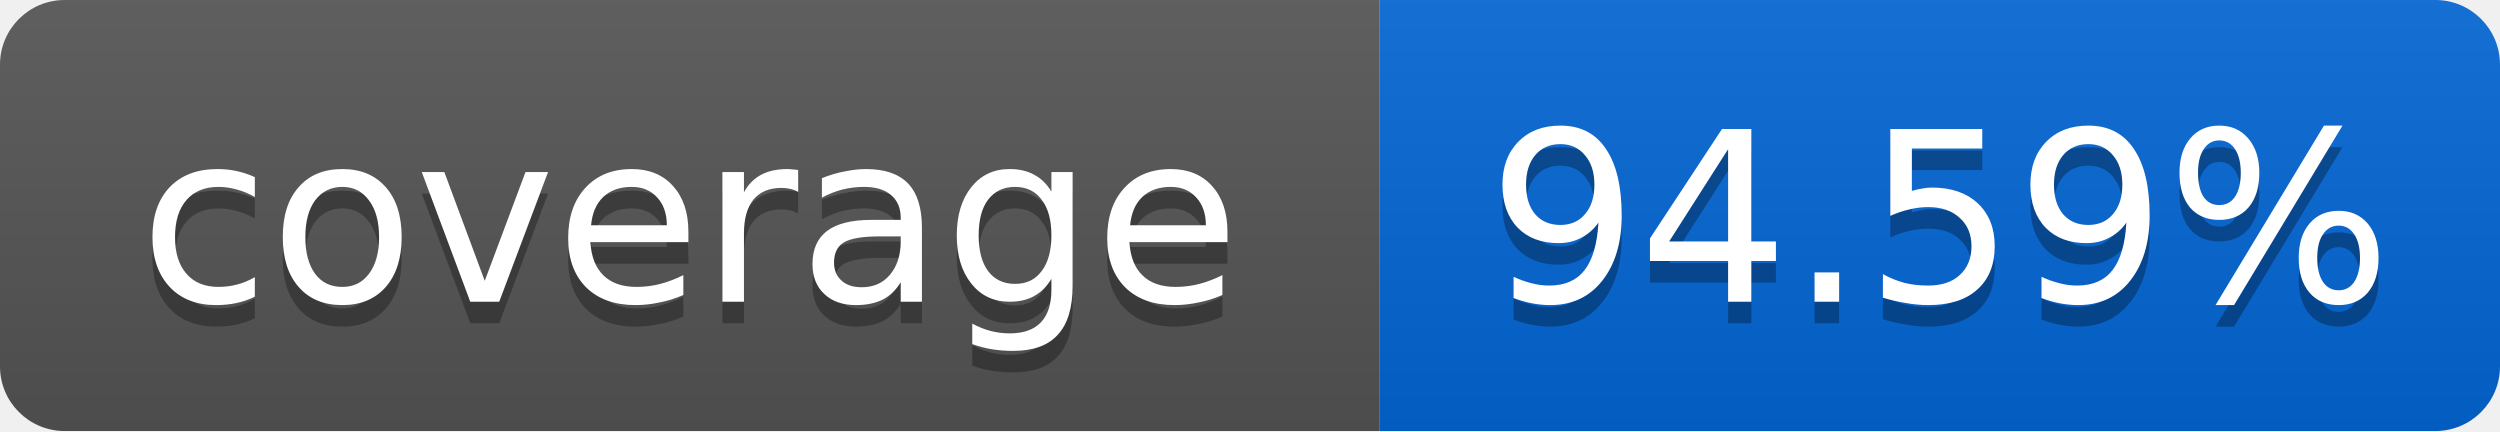
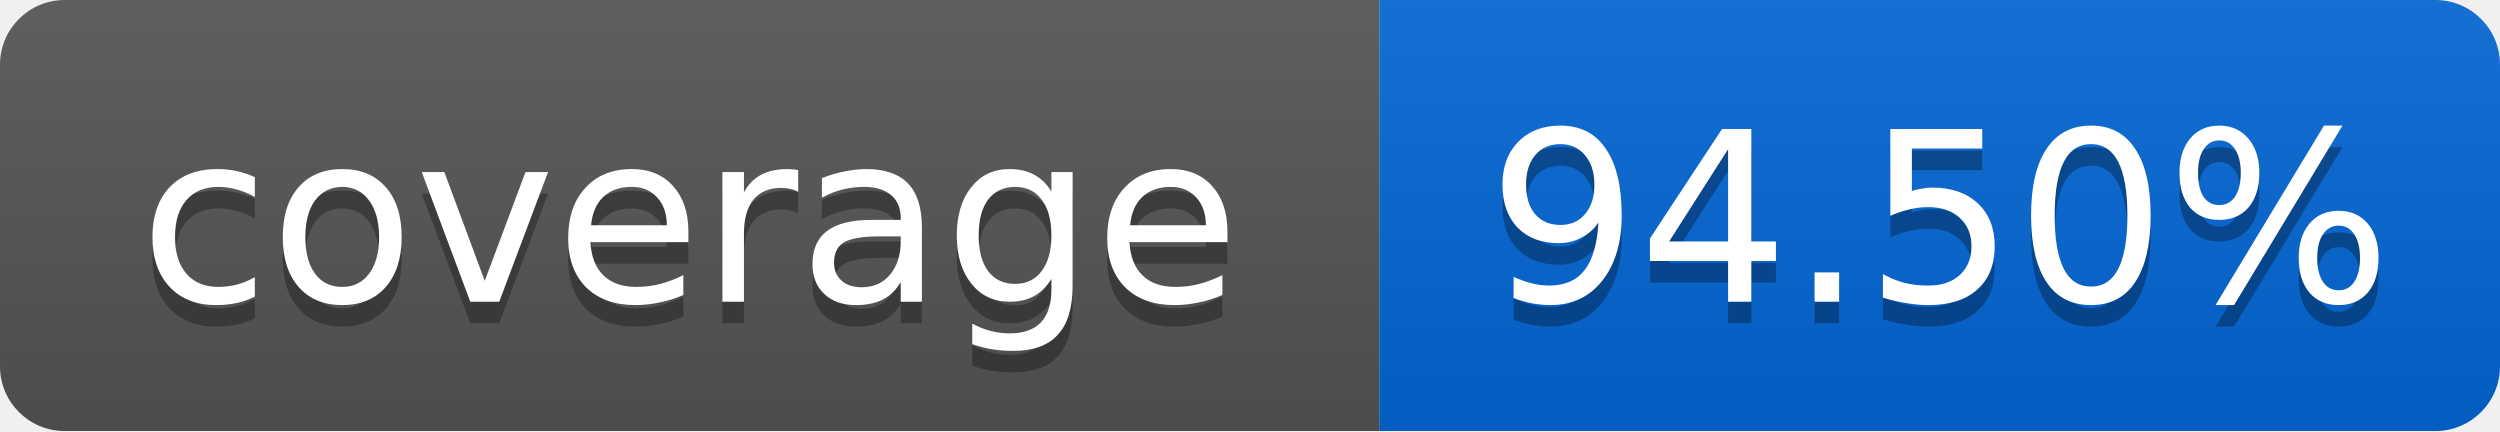
<svg xmlns="http://www.w3.org/2000/svg" width="116" height="20">
  <linearGradient id="smooth" x2="0" y2="100%">
    <stop offset="0" stop-color="#bbb" stop-opacity=".1" />
    <stop offset="1" stop-opacity=".1" />
  </linearGradient>
  <mask id="round">
    <rect width="116" height="20" rx="3" fill="#fff" />
  </mask>
  <g mask="url(#round)">
    <rect width="64" height="20" fill="#555" />
    <rect x="64" width="52" height="20" fill="#0366D6" />
    <rect width="116" height="20" fill="url(#smooth)" />
  </g>
  <g fill="#fff" text-anchor="middle" font-family="DejaVu Sans,Verdana,Geneva,sans-serif" font-size="11">
    <text x="32" y="15" fill="#010101" fill-opacity=".3">coverage</text>
    <text x="32" y="14">coverage</text>
-     <text x="90" y="15" fill="#010101" fill-opacity=".3">94.59%</text>
-     <text x="90" y="14">94.59%</text>
+     <text x="90" y="15" fill="#010101" fill-opacity=".3">94.50%</text>
+     <text x="90" y="14">94.50%</text>
  </g>
</svg>
